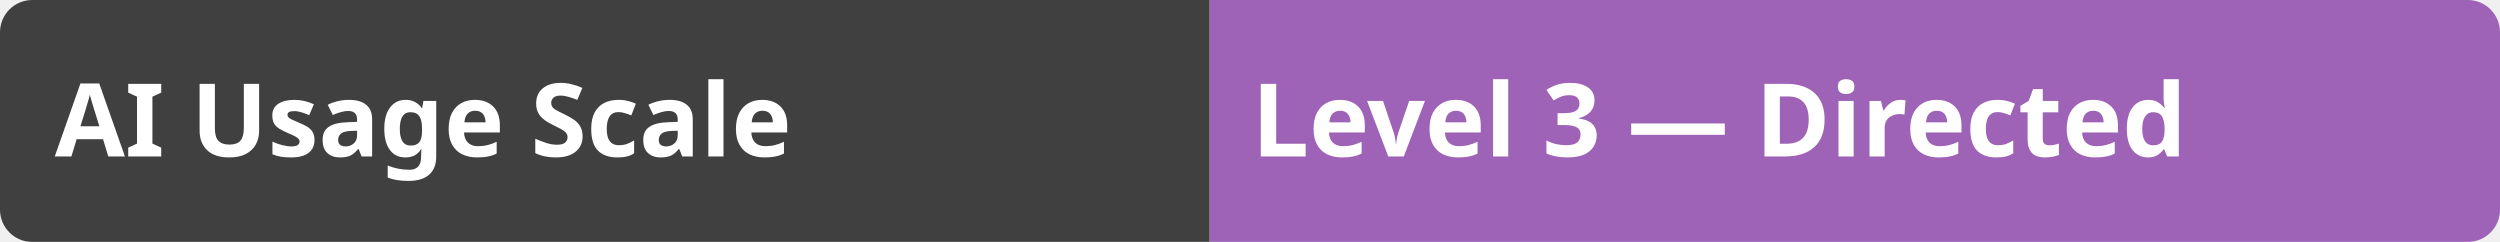
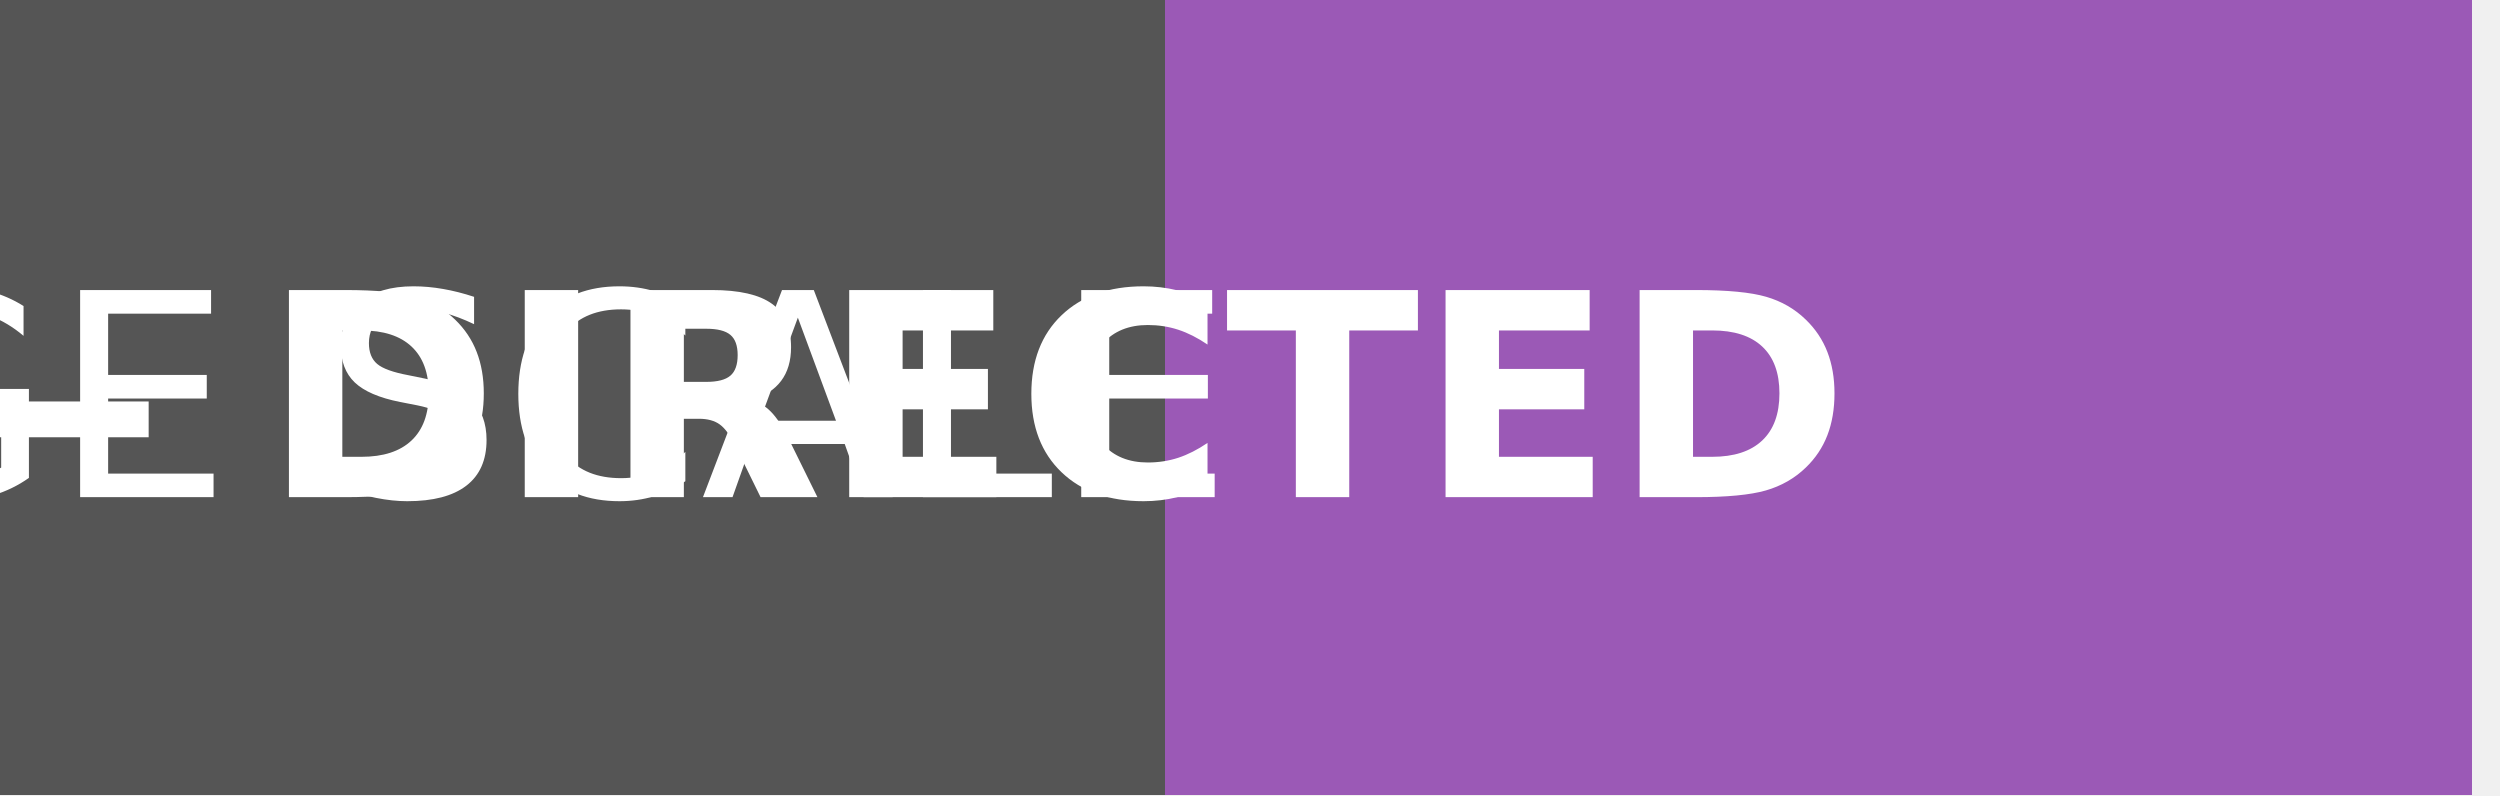
- <svg xmlns="http://www.w3.org/2000/svg" width="310" height="30" role="img" aria-label="AI Usage Scale: Level 3 — Directed">
-   <linearGradient id="a" x2="0" y2="100%">
-     <stop offset="0" stop-color="#bbb" stop-opacity=".1" />
-     <stop offset="1" stop-color="#bbb" stop-opacity=".1" />
-   </linearGradient>
-   <mask id="m">
-     <rect width="310" height="30" rx="4" fill="#fff" />
-   </mask>
-   <g mask="url(#m)">
-     <rect width="150" height="30" fill="#333" />
-     <rect x="150" width="160" height="30" fill="#9b59b6" />
-     <rect width="310" height="30" fill="url(#a)" />
+ <svg xmlns="http://www.w3.org/2000/svg" width="88" height="28" role="img" aria-label="AI Usage Scale: Level 3 — Directed">
+   <g shape-rendering="crispEdges">
+     <rect width="41" height="28" fill="#555" />
+     <rect x="41" width="46" height="28" fill="#9b59b6" />
  </g>
-   <g fill="#fff" text-anchor="start" font-family="Verdana,Genova,Tahoma, sans-serif" font-size="13" font-weight="bold" text-rendering="geometricPrecision">
-     <text x="7" y="20" transform="scale(.97)" aria-hidden="true">AI Usage Scale</text>
-     <text x="160" y="20" transform="scale(.97)" aria-hidden="true">Level 3 — Directed</text>
+   <g fill="#fff" text-anchor="middle" font-family="Verdana,Geneva,DejaVu Sans,sans-serif" text-rendering="geometricPrecision" font-size="100" transform="scale(0.1)">
+     <text x="20" y="175" aria-hidden="true">AI USAGE SCALE</text>
+     <text x="64" y="175" font-weight="bold" aria-hidden="true">LEVEL 3 — DIRECTED</text>
  </g>
</svg>
